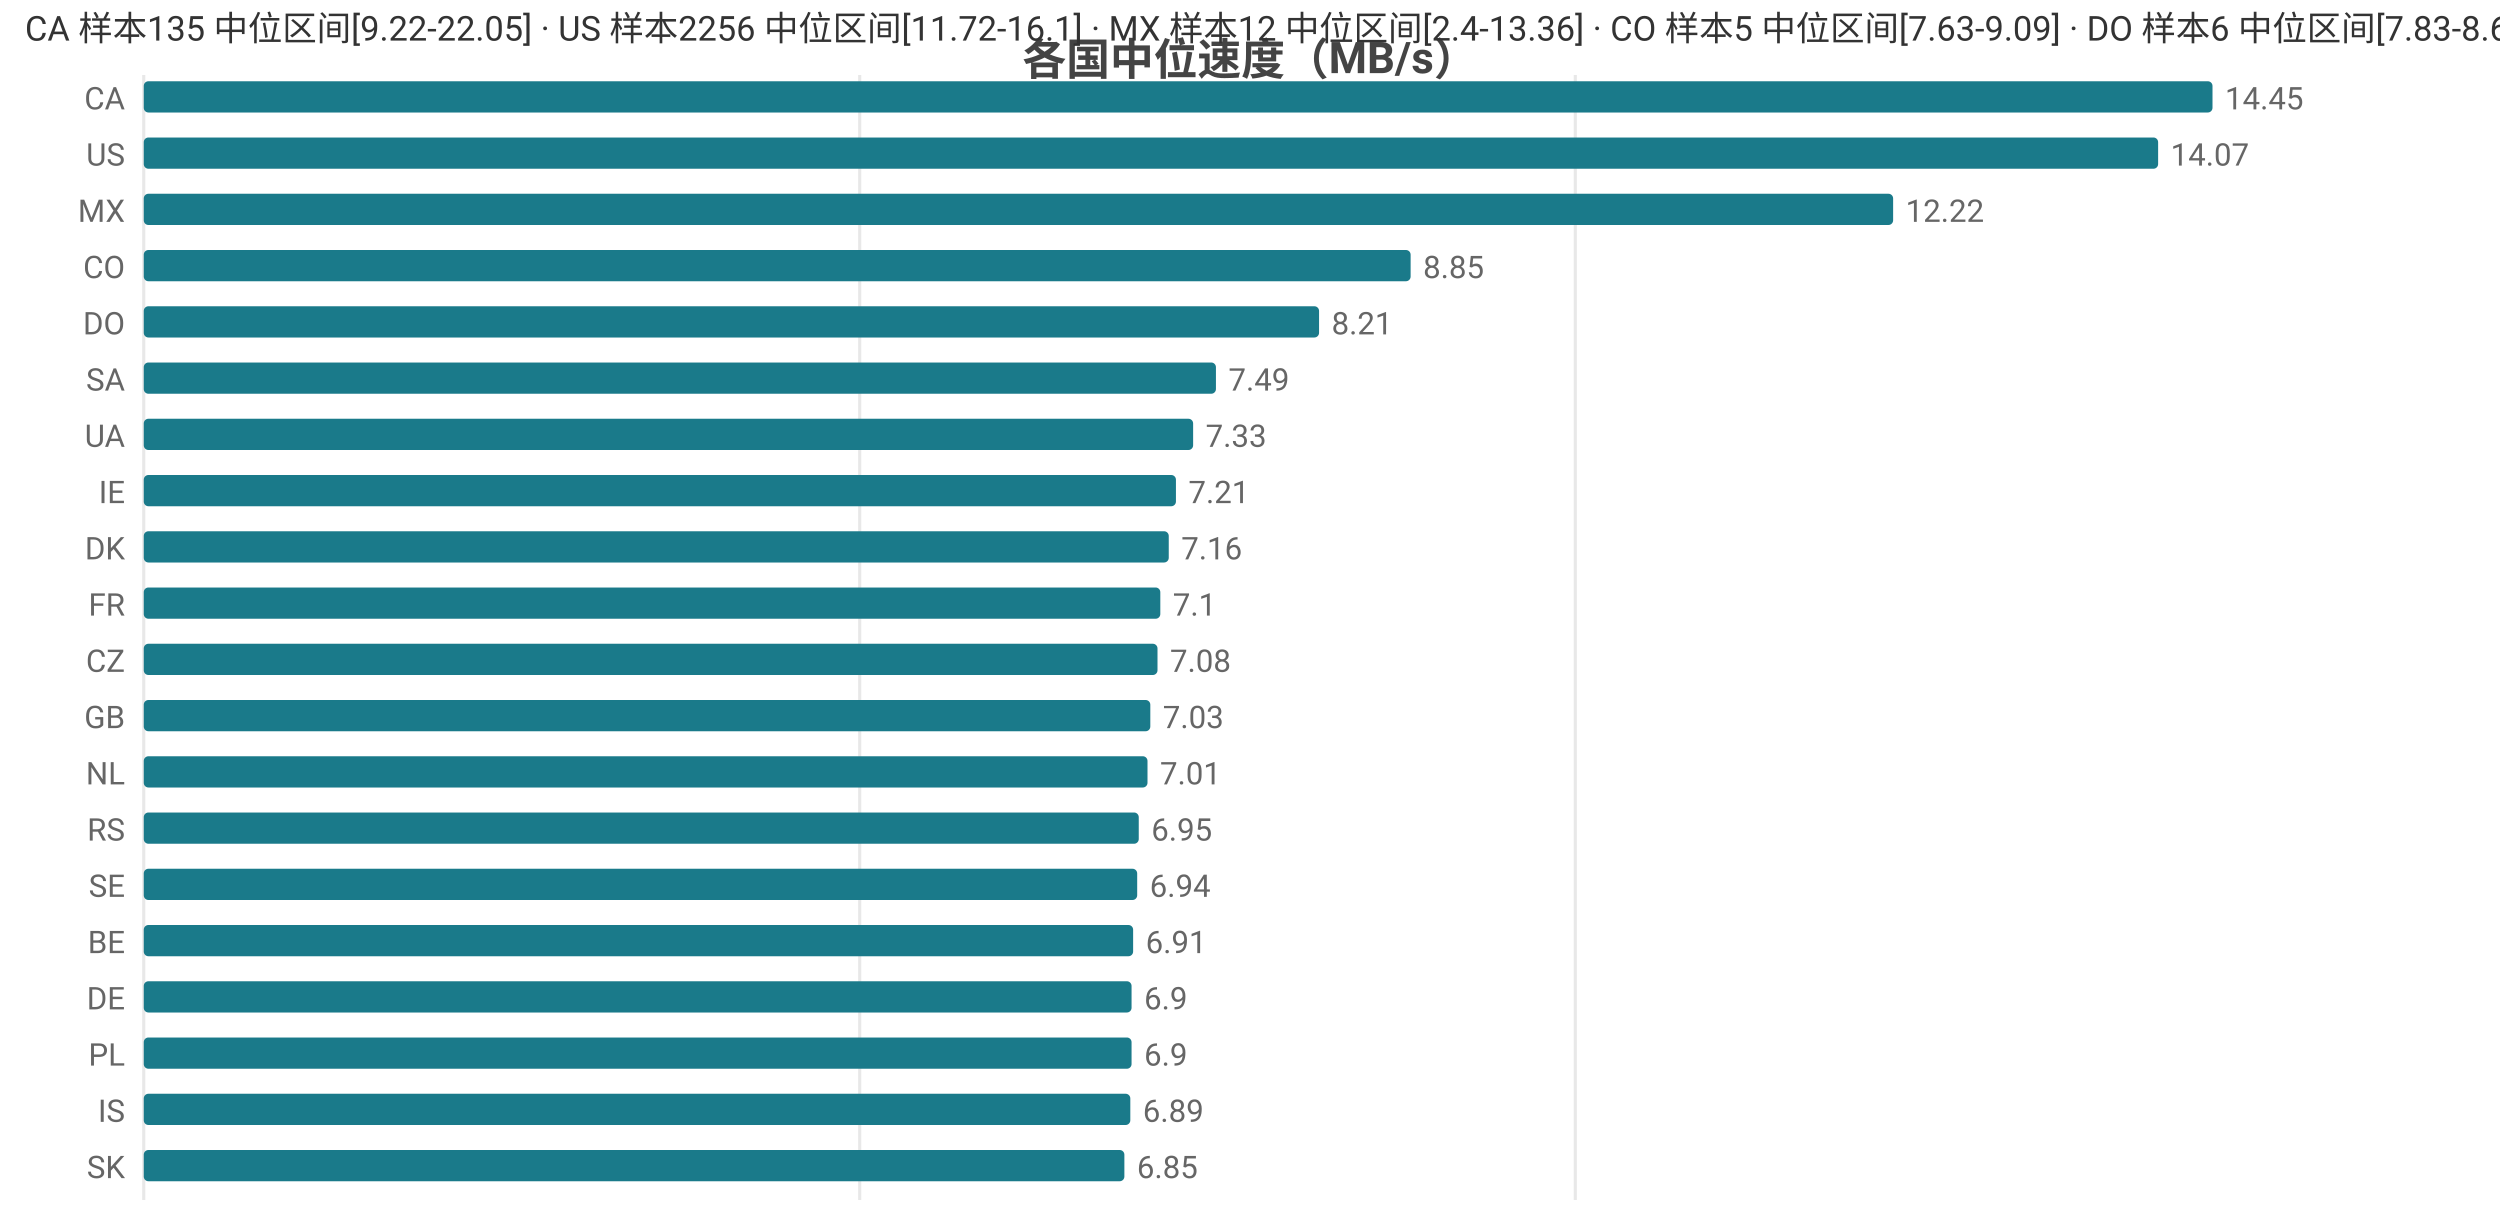
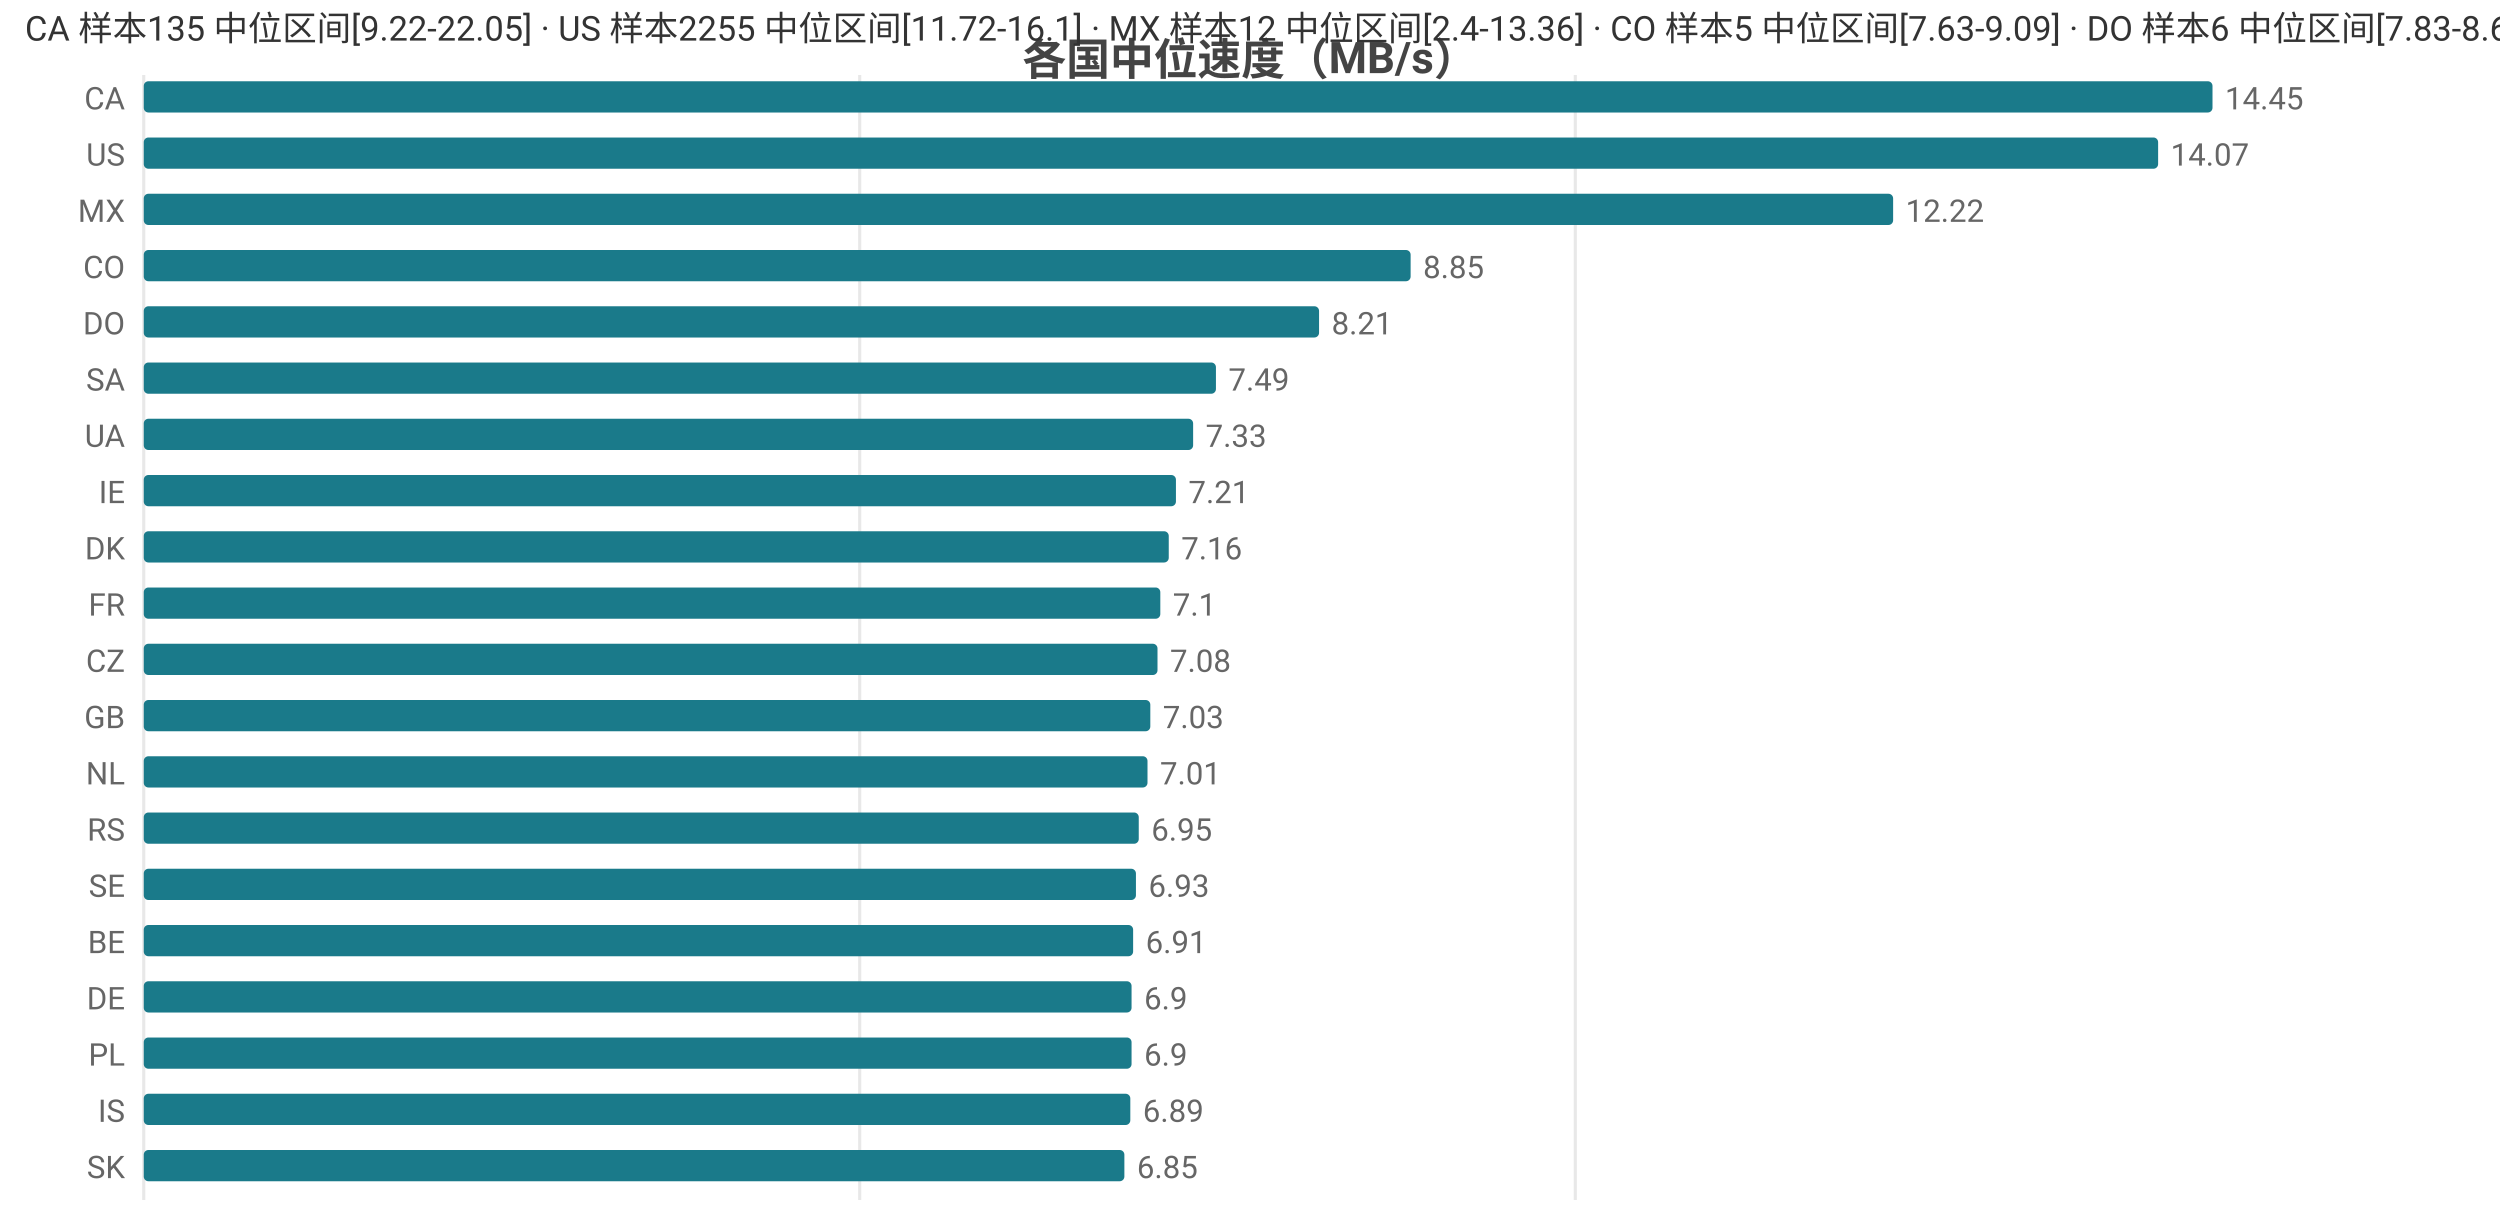
<svg xmlns="http://www.w3.org/2000/svg" width="800" height="392" viewBox="0 0 800 392">
  <rect width="800" height="392" fill="#ffffff" />
  <style>text{font-family:system-ui,-apple-system,'Segoe UI',Roboto,'PingFang SC','Microsoft YaHei','Noto Sans CJK SC',sans-serif}.g{stroke:#e8e8e8;stroke-width:1}.a{stroke:#999;stroke-width:1}.t{font-size:10px;fill:#666}.m{font-size:10px;text-anchor:middle;fill:#666}.e{font-size:10px;text-anchor:end;fill:#666}.l{font-size:11px;fill:#333}.tt{font-size:14px;font-weight:600;text-anchor:middle;fill:#444}.em{font-size:13px;text-anchor:middle;fill:#999}</style>
  <text class="tt" x="400.0" y="24">各国中位速度（MB/s）</text>
  <line class="g" x1="46" y1="24" x2="46" y2="384" />
  <line class="g" x1="275.1" y1="24" x2="275.1" y2="384" />
  <line class="g" x1="504.1" y1="24" x2="504.1" y2="384" />
  <text class="e" x="40" y="35">CA</text>
  <rect x="46" y="26" width="662" height="10" fill="#1a7a8a" rx="1.5" />
  <text class="t" x="712" y="35">14.45</text>
  <text class="e" x="40" y="53">US</text>
  <rect x="46" y="44" width="644.6" height="10" fill="#1a7a8a" rx="1.5" />
  <text class="t" x="694.6" y="53">14.07</text>
  <text class="e" x="40" y="71">MX</text>
  <rect x="46" y="62" width="559.8" height="10" fill="#1a7a8a" rx="1.5" />
  <text class="t" x="609.8" y="71">12.22</text>
  <text class="e" x="40" y="89">CO</text>
  <rect x="46" y="80" width="405.4" height="10" fill="#1a7a8a" rx="1.5" />
  <text class="t" x="455.4" y="89">8.85</text>
  <text class="e" x="40" y="107">DO</text>
  <rect x="46" y="98" width="376.1" height="10" fill="#1a7a8a" rx="1.5" />
  <text class="t" x="426.1" y="107">8.21</text>
  <text class="e" x="40" y="125">SA</text>
  <rect x="46" y="116" width="343.1" height="10" fill="#1a7a8a" rx="1.5" />
  <text class="t" x="393.1" y="125">7.49</text>
  <text class="e" x="40" y="143">UA</text>
  <rect x="46" y="134" width="335.8" height="10" fill="#1a7a8a" rx="1.5" />
  <text class="t" x="385.8" y="143">7.33</text>
  <text class="e" x="40" y="161">IE</text>
  <rect x="46" y="152" width="330.3" height="10" fill="#1a7a8a" rx="1.5" />
  <text class="t" x="380.3" y="161">7.21</text>
  <text class="e" x="40" y="179">DK</text>
  <rect x="46" y="170" width="328.0" height="10" fill="#1a7a8a" rx="1.5" />
  <text class="t" x="378.0" y="179">7.16</text>
  <text class="e" x="40" y="197">FR</text>
  <rect x="46" y="188" width="325.3" height="10" fill="#1a7a8a" rx="1.5" />
  <text class="t" x="375.3" y="197">7.1</text>
  <text class="e" x="40" y="215">CZ</text>
  <rect x="46" y="206" width="324.4" height="10" fill="#1a7a8a" rx="1.5" />
  <text class="t" x="374.4" y="215">7.08</text>
  <text class="e" x="40" y="233">GB</text>
  <rect x="46" y="224" width="322.1" height="10" fill="#1a7a8a" rx="1.5" />
  <text class="t" x="372.1" y="233">7.03</text>
  <text class="e" x="40" y="251">NL</text>
  <rect x="46" y="242" width="321.2" height="10" fill="#1a7a8a" rx="1.5" />
  <text class="t" x="371.2" y="251">7.01</text>
  <text class="e" x="40" y="269">RS</text>
  <rect x="46" y="260" width="318.4" height="10" fill="#1a7a8a" rx="1.5" />
  <text class="t" x="368.4" y="269">6.95</text>
  <text class="e" x="40" y="287">SE</text>
-   <rect x="46" y="278" width="317.9" height="10" fill="#1a7a8a" rx="1.5" />
-   <text class="t" x="367.9" y="287">6.94</text>
+   <rect x="46" y="278" width="317.5" height="10" fill="#1a7a8a" rx="1.5" />
+   <text class="t" x="367.5" y="287">6.93</text>
  <text class="e" x="40" y="305">BE</text>
  <rect x="46" y="296" width="316.6" height="10" fill="#1a7a8a" rx="1.5" />
  <text class="t" x="366.6" y="305">6.91</text>
  <text class="e" x="40" y="323">DE</text>
  <rect x="46" y="314" width="316.1" height="10" fill="#1a7a8a" rx="1.5" />
  <text class="t" x="366.1" y="323">6.9</text>
  <text class="e" x="40" y="341">PL</text>
  <rect x="46" y="332" width="316.1" height="10" fill="#1a7a8a" rx="1.5" />
  <text class="t" x="366.1" y="341">6.9</text>
  <text class="e" x="40" y="359">IS</text>
  <rect x="46" y="350" width="315.7" height="10" fill="#1a7a8a" rx="1.5" />
  <text class="t" x="365.7" y="359">6.89</text>
  <text class="e" x="40" y="377">SK</text>
  <rect x="46" y="368" width="313.8" height="10" fill="#1a7a8a" rx="1.5" />
  <text class="t" x="363.8" y="377">6.85</text>
-   <text class="l" x="8" y="13">CA 样本135 中位区间[9.22-22.05] · US 样本2256 中位区间[11.72-16.1] · MX 样本12 中位区间[2.4-13.36] · CO 样本5 中位区间[7.63-9.09] · DO 样本6 中位区间[7.83-8.66]</text>
+   <text class="l" x="8" y="13">CA 样本135 中位区间[9.22-22.05] · US 样本2255 中位区间[11.72-16.1] · MX 样本12 中位区间[2.4-13.36] · CO 样本5 中位区间[7.63-9.09] · DO 样本6 中位区间[7.83-8.66]</text>
</svg>
